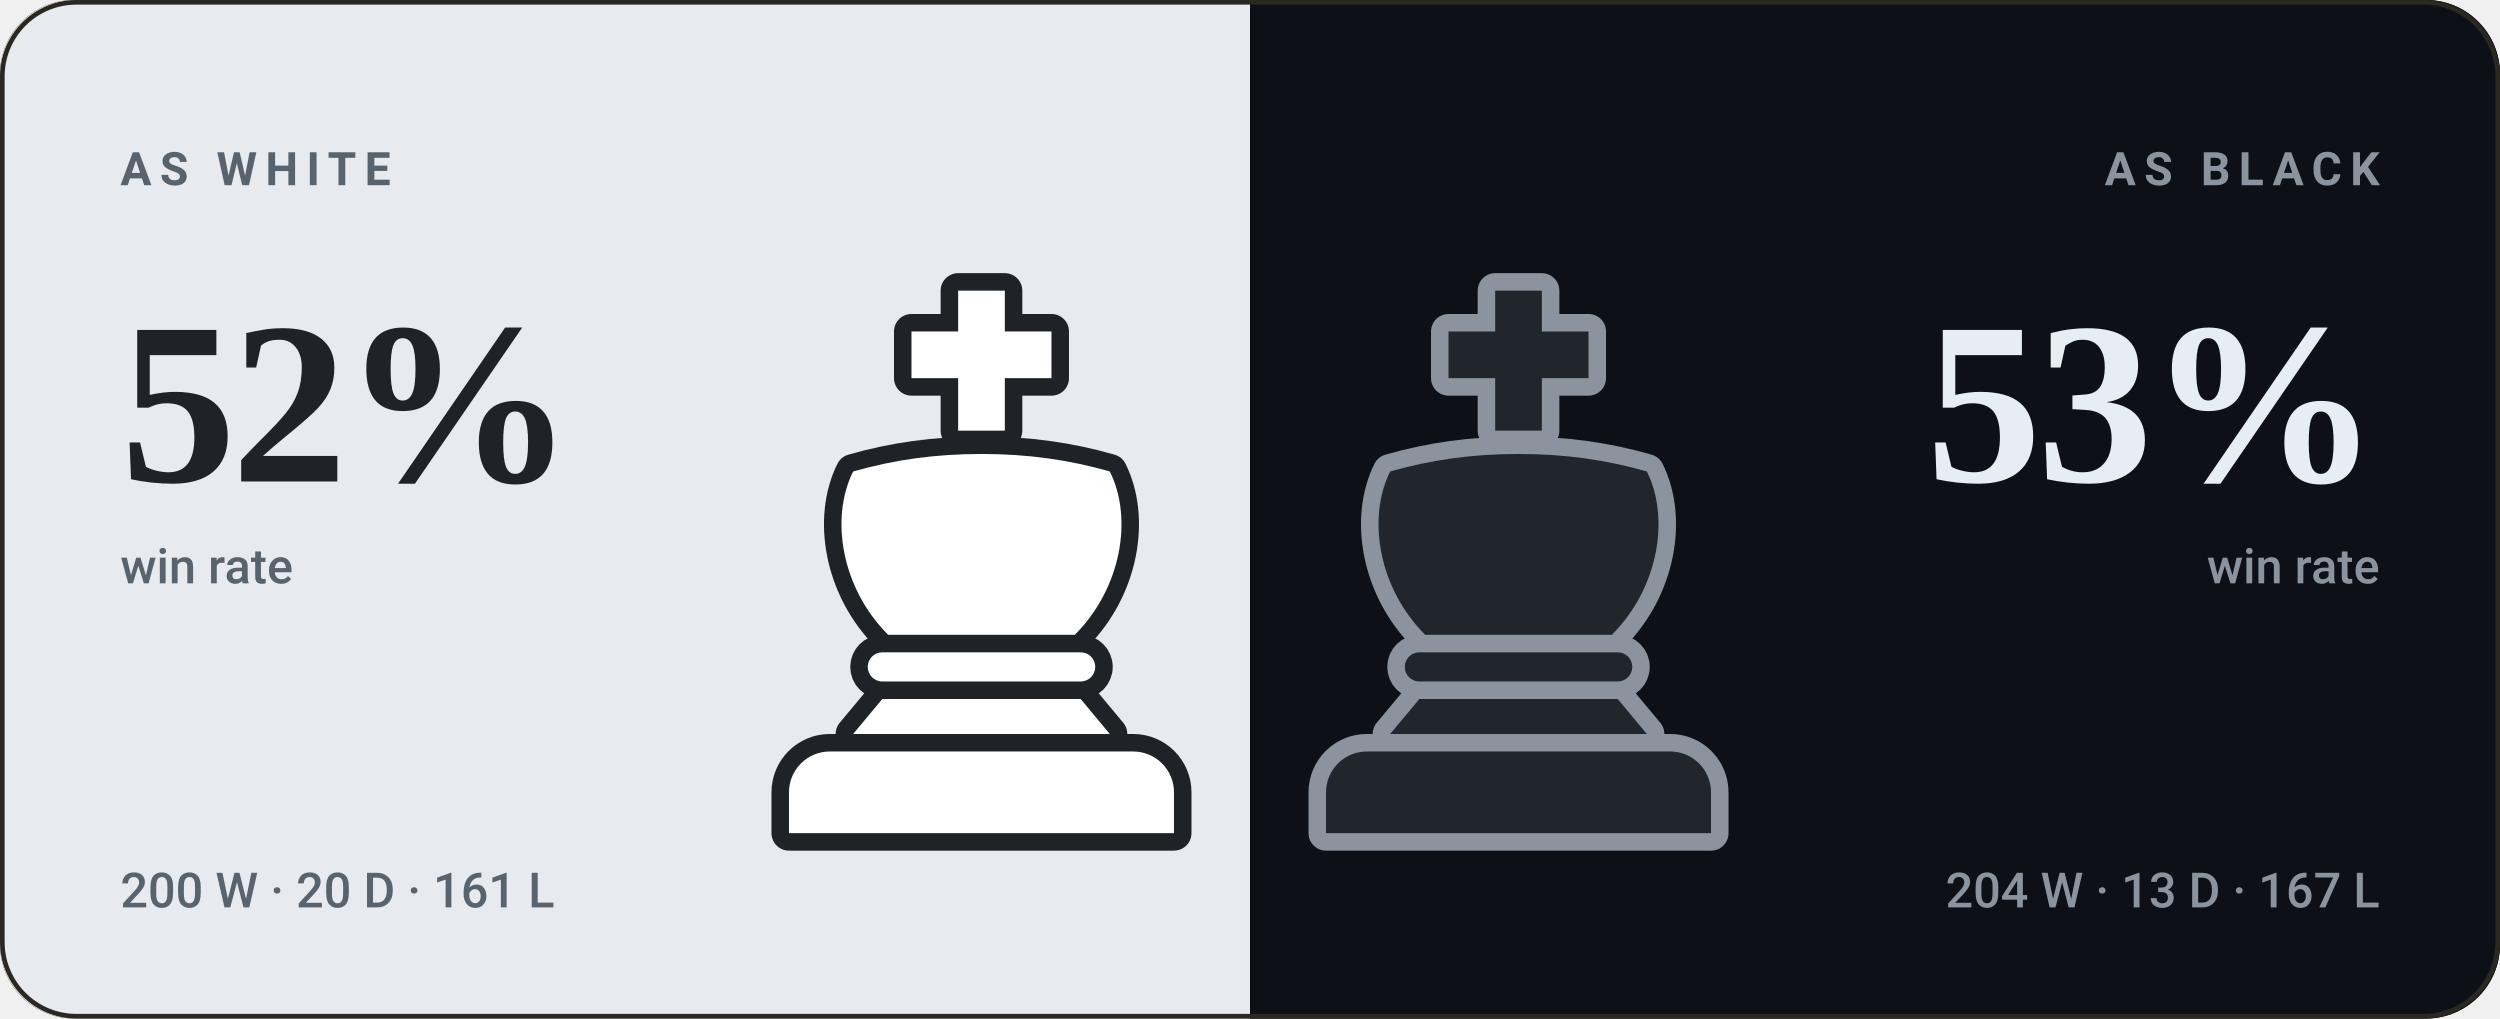
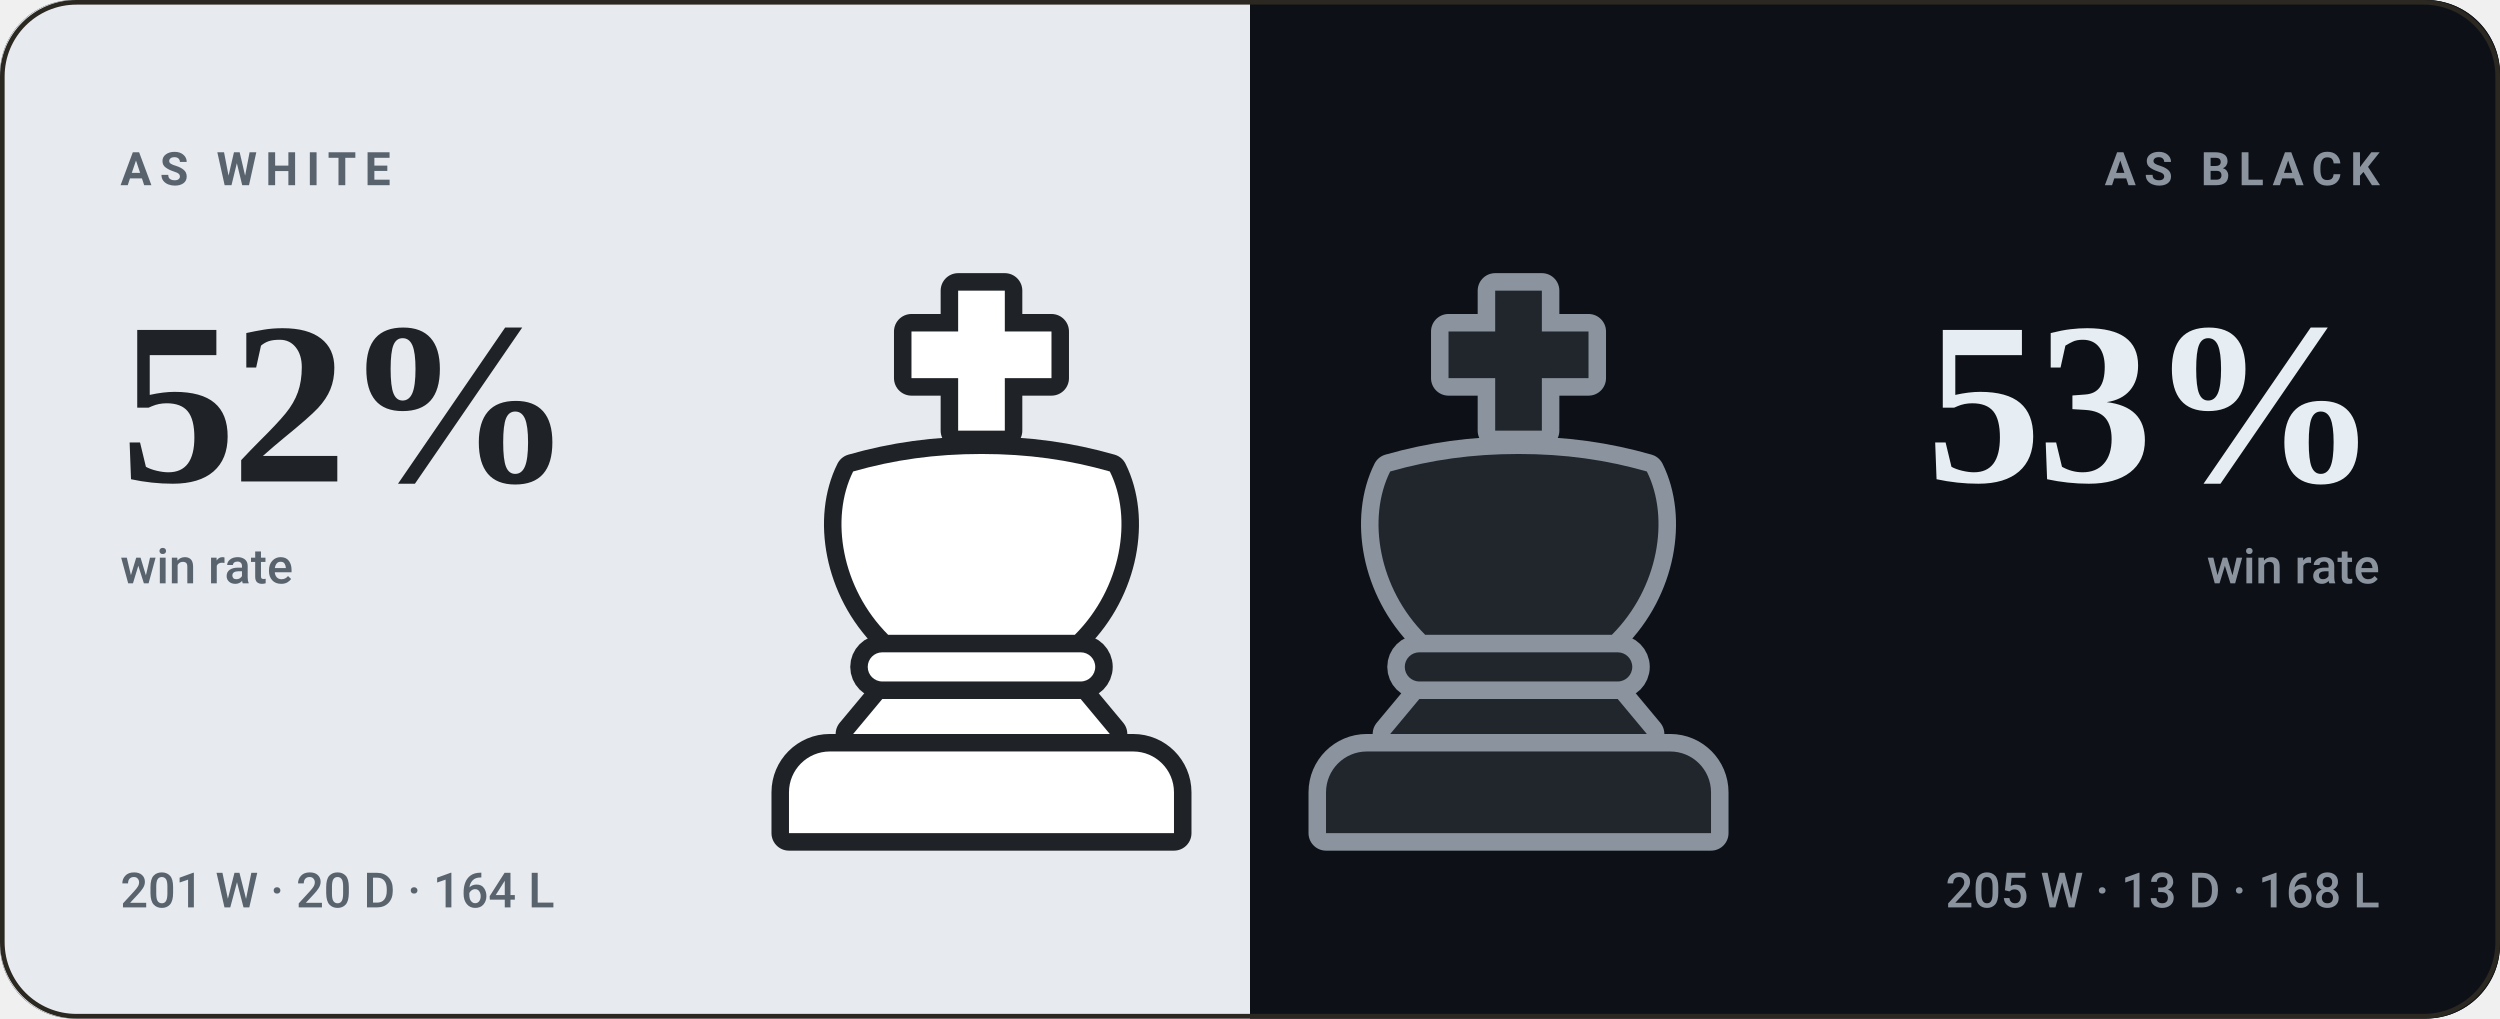
<svg xmlns="http://www.w3.org/2000/svg" viewBox="0 0 540 220" width="540" height="220" role="img" aria-label="bappozl wins 52% as White and 53% as Black">
  <style>svg{font-family:-apple-system,BlinkMacSystemFont,'Segoe UI',Roboto,'Helvetica Neue',Arial,sans-serif}text{fill:#f5f1e8;white-space:pre}.bg{fill:#141210}.acc{fill:#d8a24a}.win{fill:#1baf7a}.draw{fill:#8b8f96}.loss{fill:#d03b3b}.lbl{font-size:10px;font-weight:600;letter-spacing:.18em;fill:#948d80}.cap{font-size:10.5px;font-weight:500;fill:#948d80}.num{font-family:Georgia,'Times New Roman',Times,serif;font-weight:700;letter-spacing:-.02em}.tick{font-size:9px;font-weight:500;fill:#948d80;opacity:.75}.dl{font-size:10px;font-weight:600}.rule{stroke:#2b2721;stroke-width:1;fill:none}.grid{stroke:#2b2721;stroke-width:1;fill:none;opacity:.7}.ln{fill:none;stroke:#d8a24a;stroke-width:2;stroke-linecap:round;stroke-linejoin:round}.ring{stroke:#141210;stroke-width:2}.hollow{fill:none;stroke-width:1.5}.sq{fill:#f5f1e8;opacity:.035}</style>
  <rect class="bg" width="540" height="220" rx="16" />
  <clipPath id="sp">
    <rect width="540" height="220" rx="16" />
  </clipPath>
  <g clip-path="url(#sp)">
    <rect width="270" height="220" fill="#e7ebef" />
    <rect x="270" width="270" height="220" fill="#0d1117" />
  </g>
  <g transform="translate(149.0,59.0) scale(1.26)">
    <g fill="#1f2328" stroke="#1f2328" stroke-width="6" stroke-linejoin="round">
      <path d="M46 3h8v7h8v8h-8v9h-8v-9h-8v-8h8z" />
      <path d="M28 34c7-2 14-3 22-3s15 1 22 3c4 8 2 20-6 28H34c-8-8-10-20-6-28z" />
      <path d="M33 65h34a2.5 2.5 0 0 1 0 5H33a2.5 2.5 0 0 1 0-5z" />
      <path d="M33 73h34l5 6H28z" />
      <path d="M24 82h52a7 7 0 0 1 7 7v7H17v-7a7 7 0 0 1 7-7z" />
    </g>
    <g fill="#ffffff">
      <path d="M46 3h8v7h8v8h-8v9h-8v-9h-8v-8h8z" />
      <path d="M28 34c7-2 14-3 22-3s15 1 22 3c4 8 2 20-6 28H34c-8-8-10-20-6-28z" />
      <path d="M33 65h34a2.5 2.5 0 0 1 0 5H33a2.5 2.5 0 0 1 0-5z" />
      <path d="M33 73h34l5 6H28z" />
      <path d="M24 82h52a7 7 0 0 1 7 7v7H17v-7a7 7 0 0 1 7-7z" />
    </g>
  </g>
  <g transform="translate(265.0,59.0) scale(1.26)">
    <g fill="#8b949e" stroke="#8b949e" stroke-width="6" stroke-linejoin="round">
      <path d="M46 3h8v7h8v8h-8v9h-8v-9h-8v-8h8z" />
      <path d="M28 34c7-2 14-3 22-3s15 1 22 3c4 8 2 20-6 28H34c-8-8-10-20-6-28z" />
      <path d="M33 65h34a2.5 2.5 0 0 1 0 5H33a2.5 2.5 0 0 1 0-5z" />
      <path d="M33 73h34l5 6H28z" />
      <path d="M24 82h52a7 7 0 0 1 7 7v7H17v-7a7 7 0 0 1 7-7z" />
    </g>
    <g fill="#21262d">
      <path d="M46 3h8v7h8v8h-8v9h-8v-9h-8v-8h8z" />
      <path d="M28 34c7-2 14-3 22-3s15 1 22 3c4 8 2 20-6 28H34c-8-8-10-20-6-28z" />
      <path d="M33 65h34a2.5 2.5 0 0 1 0 5H33a2.5 2.5 0 0 1 0-5z" />
      <path d="M33 73h34l5 6H28z" />
      <path d="M24 82h52a7 7 0 0 1 7 7v7H17v-7a7 7 0 0 1 7-7z" />
    </g>
  </g>
  <text class="lbl" x="26" y="40" style="fill:#59636e">AS WHITE</text>
  <text class="num" x="26" y="104" style="fill:#1f2328;font-size:50px">52%</text>
  <text class="cap" x="26" y="126" style="fill:#59636e">win rate</text>
-   <text class="cap" x="26" y="196" style="fill:#59636e">200 W · 20 D · 161 L</text>
+   <text class="cap" x="26" y="196" style="fill:#59636e">201 W · 20 D · 164 L</text>
  <text class="lbl" x="514" y="40" text-anchor="end" style="fill:#8b949e">AS BLACK</text>
  <text class="num" x="514" y="104" text-anchor="end" style="fill:#e6edf3;font-size:50px">53%</text>
  <text class="cap" x="514" y="126" text-anchor="end" style="fill:#8b949e">win rate</text>
-   <text class="cap" x="514" y="196" text-anchor="end" style="fill:#8b949e">204 W · 13 D · 167 L</text>
+   <text class="cap" x="514" y="196" text-anchor="end" style="fill:#8b949e">205 W · 13 D · 168 L</text>
  <rect x=".5" y=".5" width="539" height="219" rx="16" fill="none" stroke="#2b2721" />
</svg>
